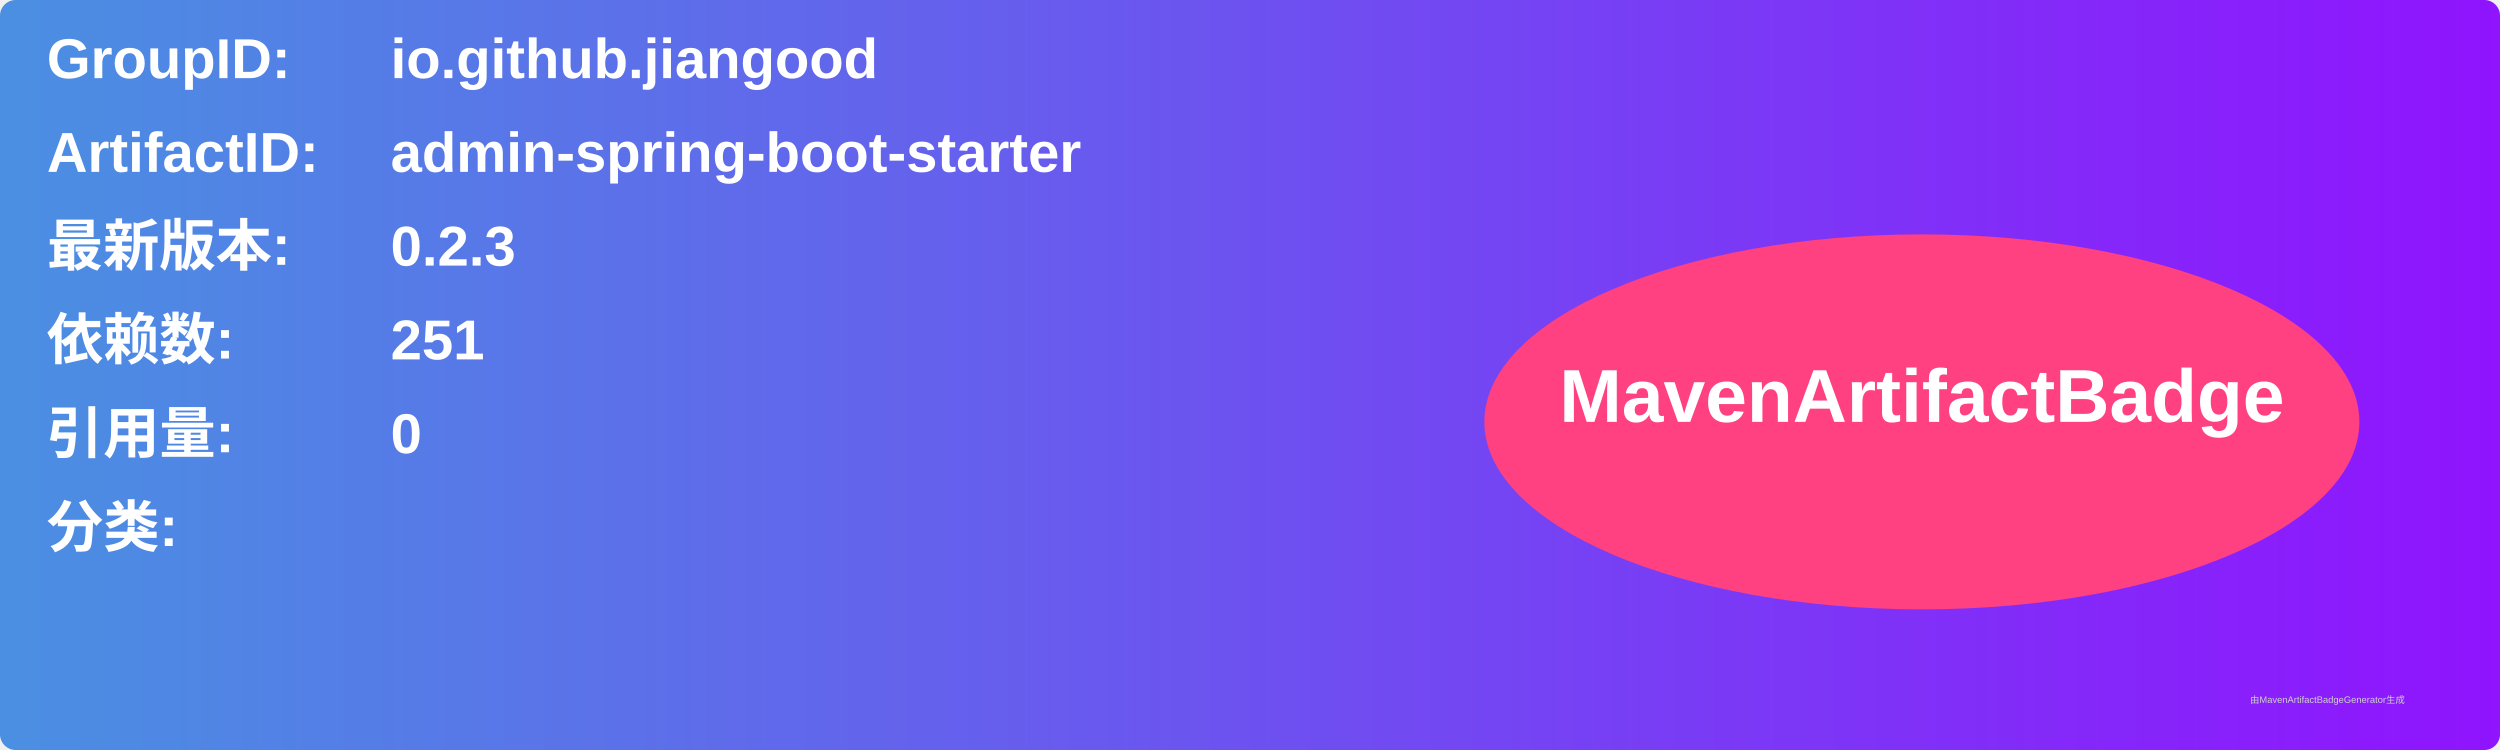
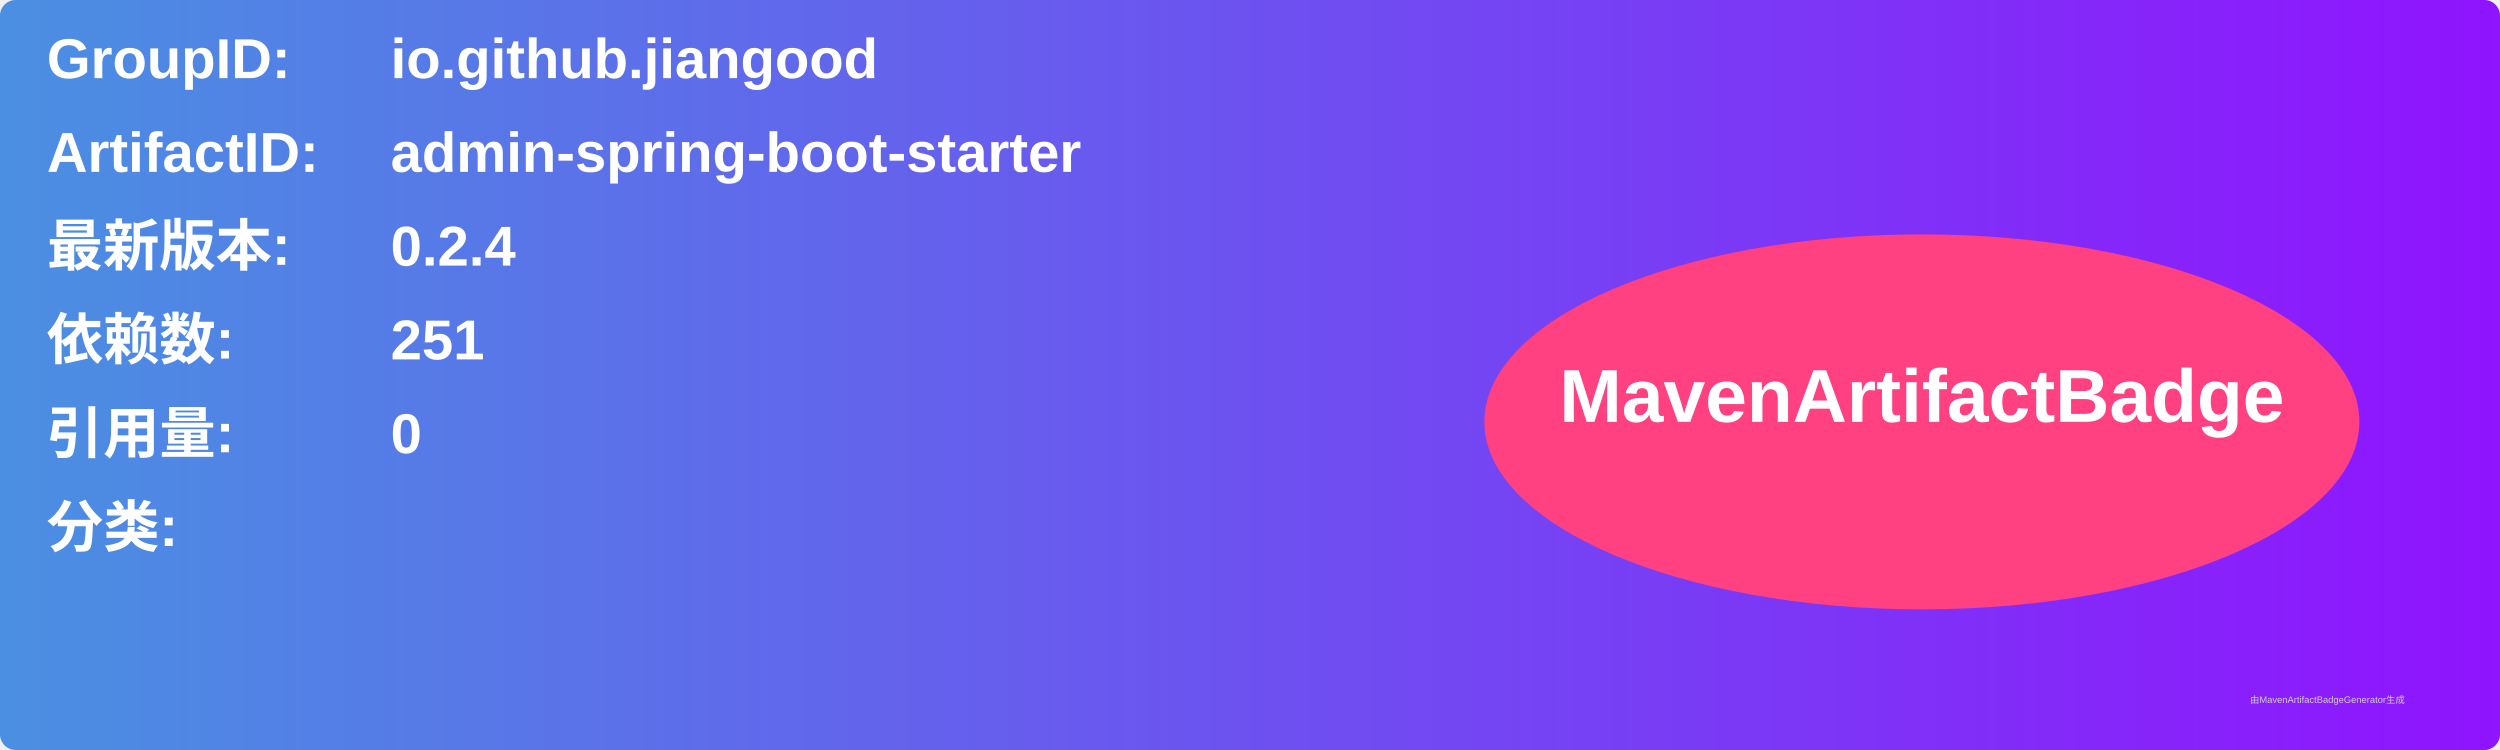
<svg xmlns="http://www.w3.org/2000/svg" width="800" height="240" viewBox="0 0 800 240">
  <linearGradient id="grad" x1="0%" y1="0%" x2="100%" y2="0%">
    <stop offset="0%" stop-color="#4a90e2" />
    <stop offset="100%" stop-color="#9013fe" />
  </linearGradient>
  <rect width="100%" height="100%" rx="5" ry="5" fill="url(#grad)" />
  <g transform="translate(15, 15)">
    <text x="0" y="10" font-family="Arial" font-size="18" fill="white" font-weight="bold" width="260">GroupID:</text>
    <text x="110" y="10" font-family="Arial" font-size="18" fill="white" font-weight="bold" width="460">io.github.jiangood</text>
    <text x="0" y="40" font-family="Arial" font-size="18" fill="white" font-weight="bold" width="260">ArtifactID:</text>
    <text x="110" y="40" font-family="Arial" font-size="18" fill="white" font-weight="bold" width="460">admin-spring-boot-starter</text>
    <text x="0" y="70" font-family="Arial" font-size="18" fill="white" font-weight="bold">最新版本:</text>
    <text x="110" y="70" font-family="Arial" font-size="18" fill="white" font-weight="bold">
-       <tspan font-weight="bold">0.2.3</tspan>
+       <tspan font-weight="bold">0.2.4</tspan>
    </text>
    <text x="0" y="100" font-family="Arial" font-size="18" fill="white" font-weight="bold">依赖数: </text>
    <text x="110" y="100" font-family="Arial" font-size="18" fill="white">
      <tspan font-weight="bold">251</tspan>
    </text>
    <text x="0" y="130" font-family="Arial" font-size="18" fill="white" font-weight="bold">引用量: </text>
    <text x="110" y="130" font-family="Arial" font-size="18" fill="white">
      <tspan font-weight="bold">0</tspan>
    </text>
    <text x="0" y="160" font-family="Arial" font-size="18" fill="white" font-weight="bold">分类:</text>
    <text x="10" y="190" font-family="Arial" font-size="10" fill="white">
      <tspan font-weight="bold" />
    </text>
    <ellipse cx="600" cy="120" rx="140" ry="60" fill="#ff4081" />
    <text x="600" y="120" text-anchor="middle" font-family="Arial" font-size="24" fill="white" font-weight="bold">MavenArtifactBadge</text>
  </g>
  <text x="720" y="225" font-family="Arial" font-size="3" fill="#d0d0d0">由MavenArtifactBadgeGenerator生成</text>
</svg>
